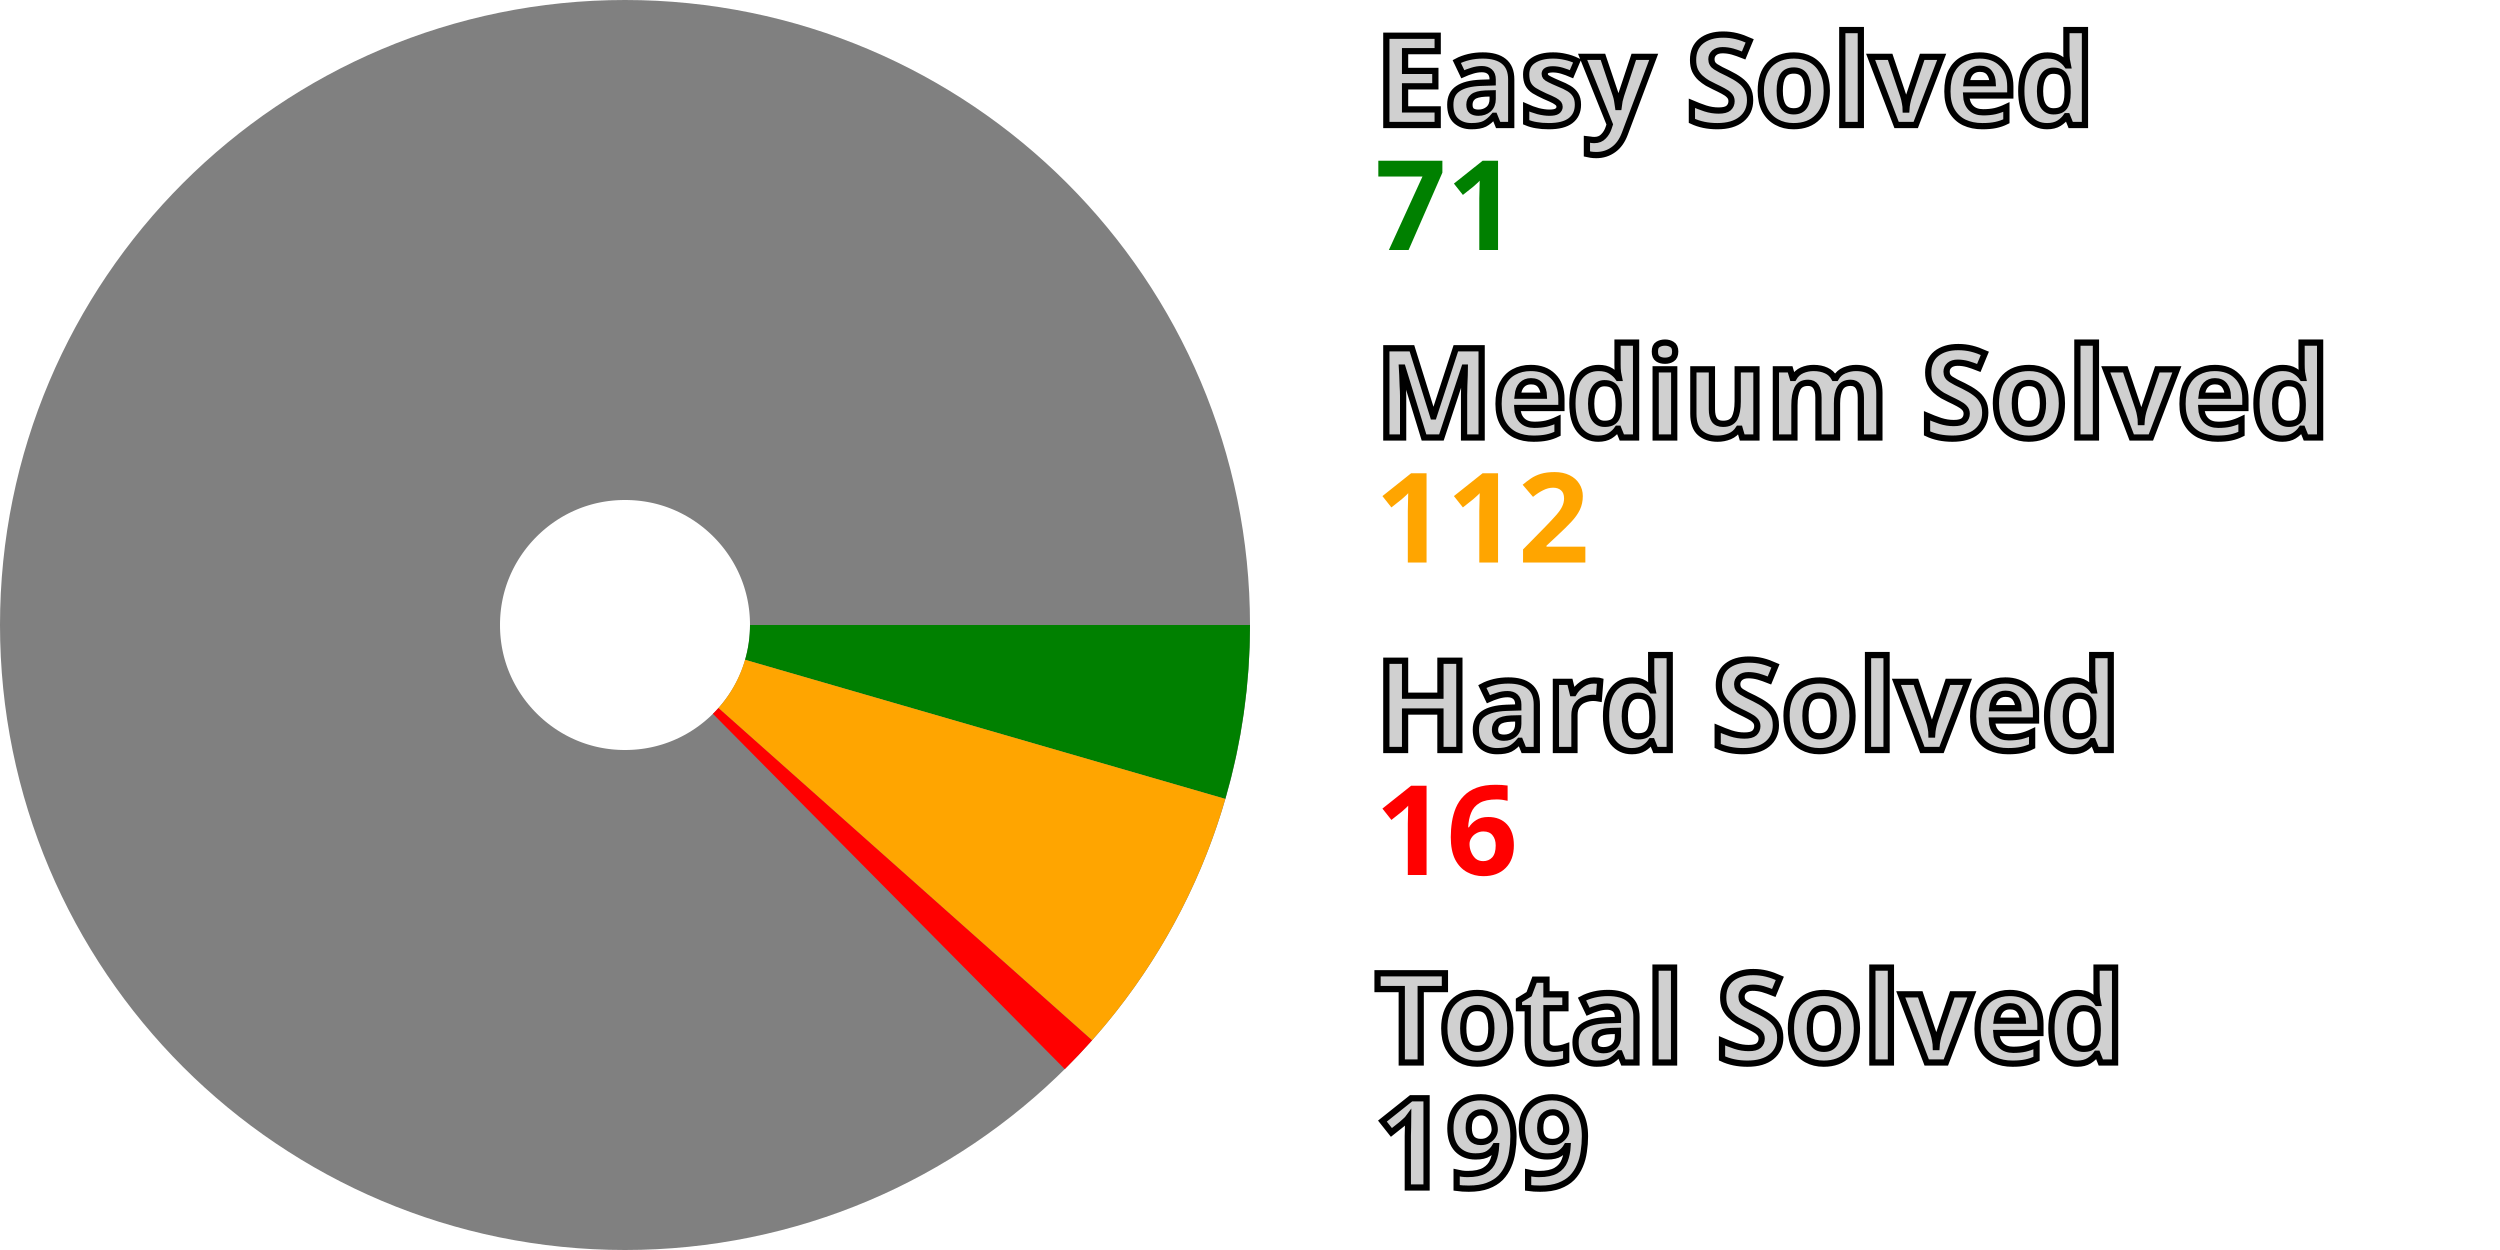
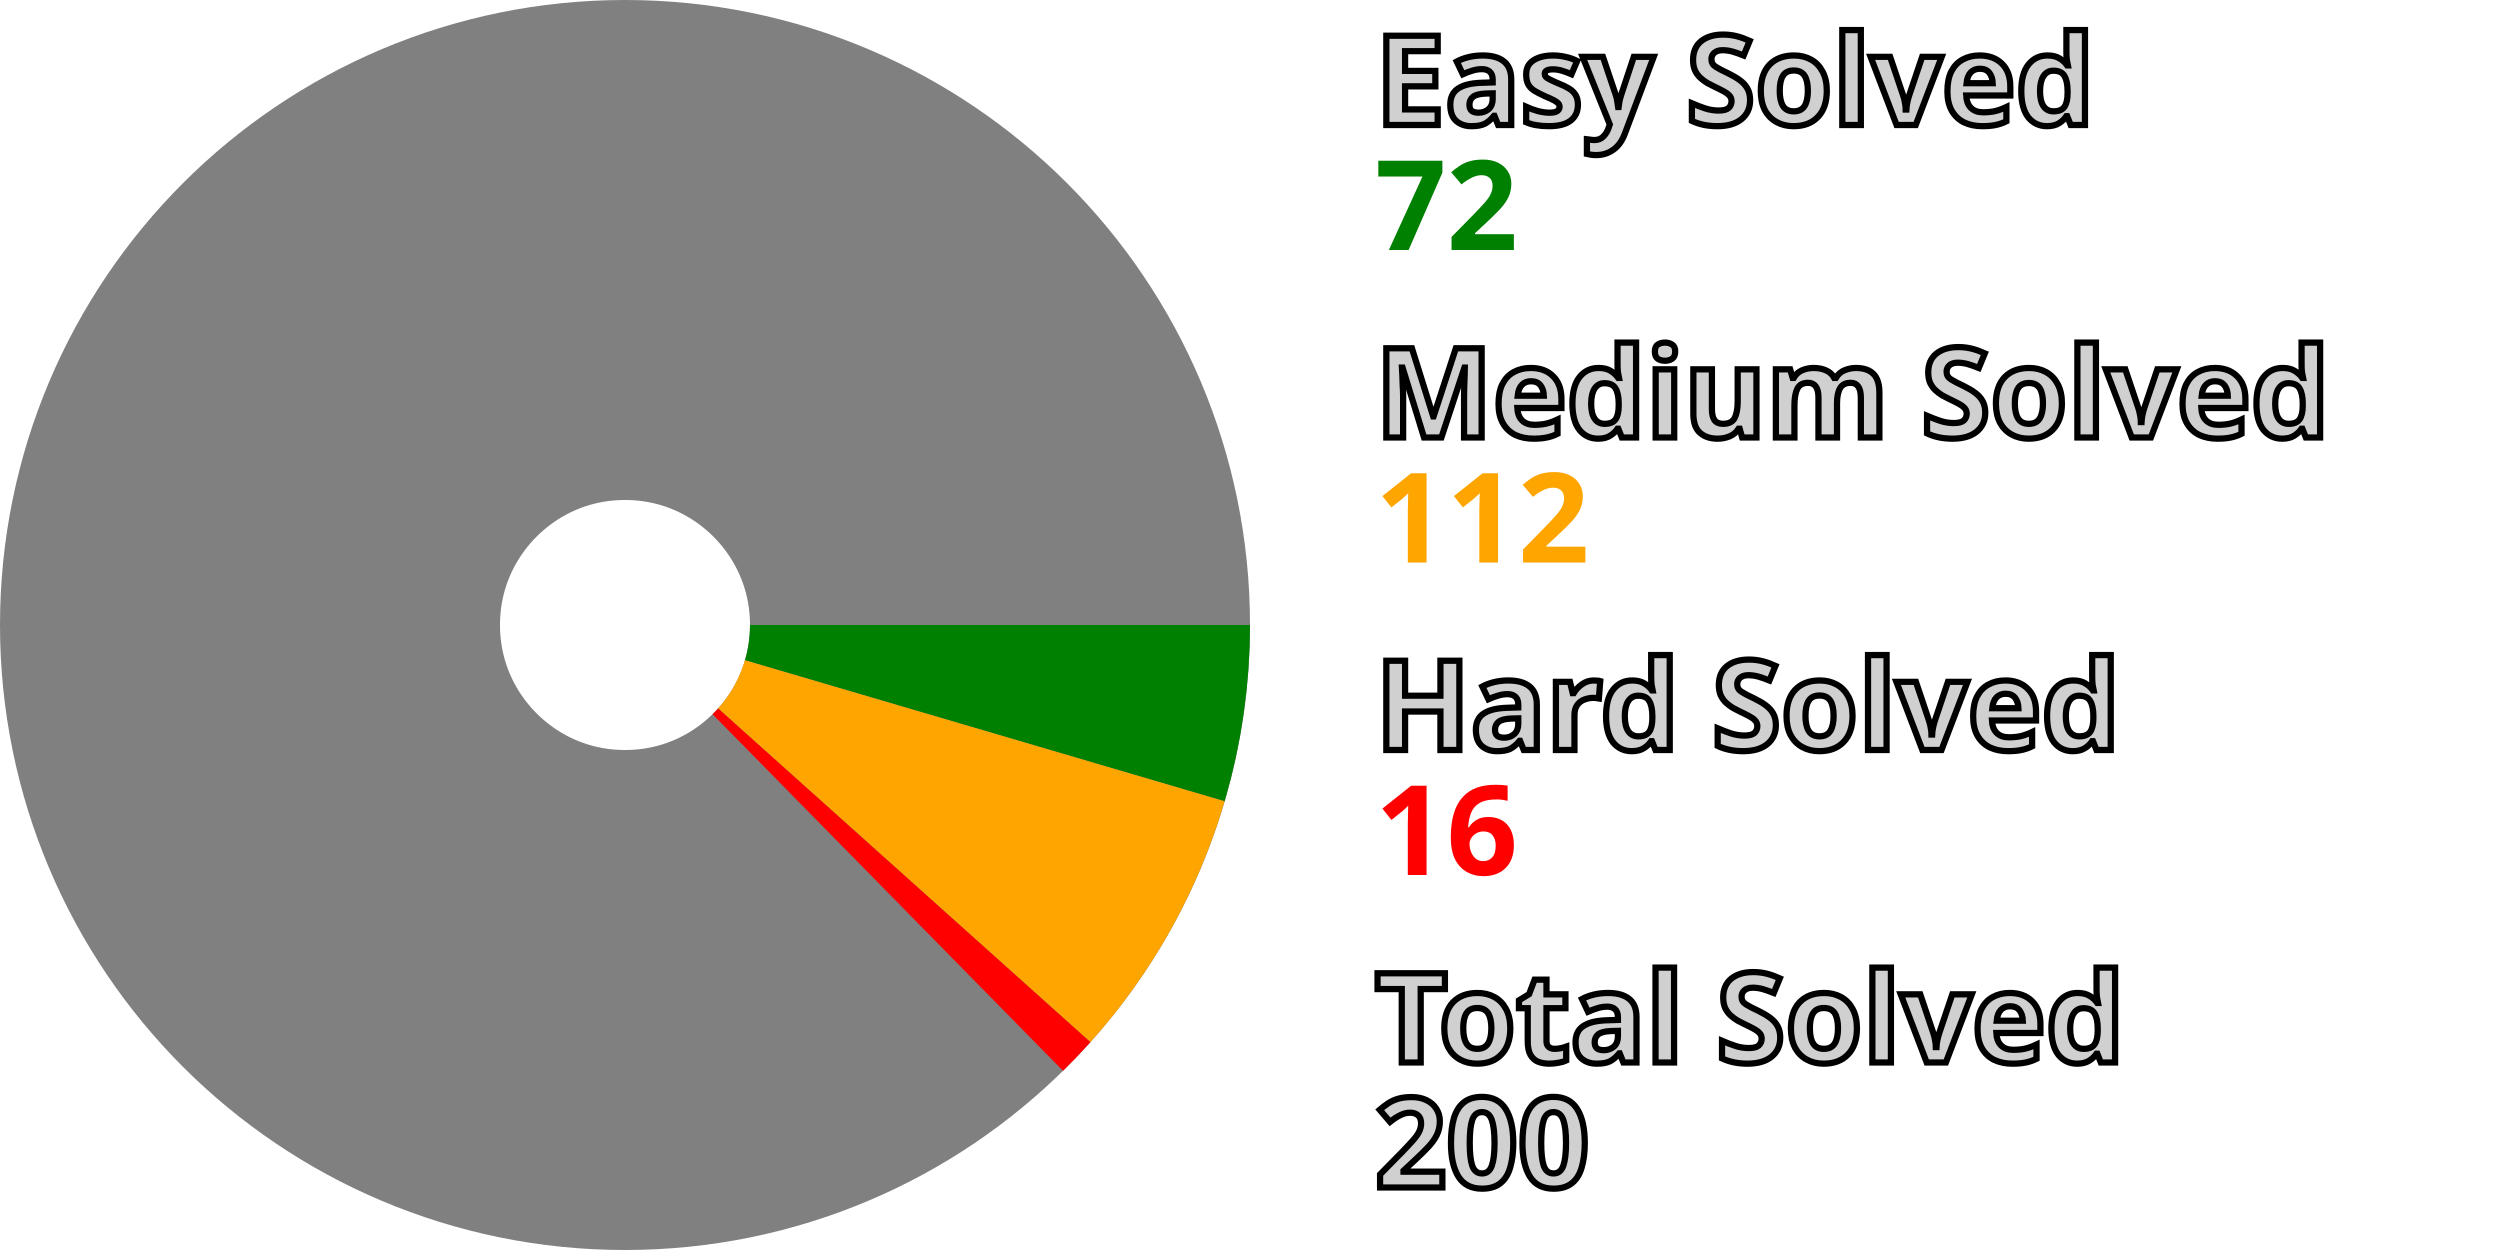
<svg xmlns="http://www.w3.org/2000/svg" width="200" height="100" viewBox="0 0 200 100" stroke-width="40" fill="none">
  <style>.small {font: bold 10px sans-serif; fill: #d0d0d0; stroke: black; stroke-width: 0.5px;}</style>
  <style>.esy {font: bold 10px sans-serif; fill: green;}</style>
  <style>.mdm {font: bold 10px sans-serif; fill: orange;}</style>
  <style>.hrd {font: bold 10px sans-serif; fill: red;}</style>
  <circle cx="50" cy="50" r="30.0" stroke="gray" />
-   <path d="M80.0 50 A 30.0 30.0, 0, 0, 1, 78.815 58.348" stroke="green" />
-   <path d="M78.815 58.348 A 30.0 30.0, 0, 0, 1, 72.419 69.935" stroke="orange" />
-   <path d="M72.419 69.935 A 30.0 30.0, 0, 0, 1, 71.108 71.318" stroke="red" />
+   <path d="M80.0 50 A 30.0 30.0, 0, 0, 1, 78.782 58.462" stroke="green" />
+   <path d="M78.782 58.462 A 30.0 30.0, 0, 0, 1, 72.339 70.024" stroke="orange" />
+   <path d="M72.339 70.024 A 30.0 30.0, 0, 0, 1, 71.023 71.402" stroke="red" />
  <text x="110.0" y="10.0" class="small">Easy Solved</text>
-   <text x="110.0" y="20.0" class="esy">71</text>
+   <text x="110.0" y="20.0" class="esy">72</text>
  <text x="110.0" y="35.0" class="small">Medium Solved</text>
  <text x="110.0" y="45.0" class="mdm">112</text>
  <text x="110.0" y="60.0" class="small">Hard Solved</text>
  <text x="110.0" y="70.0" class="hrd">16</text>
  <text x="110.0" y="85.0" class="small">Total Solved</text>
-   <text x="110.0" y="95.0" class="small">199</text>
+   <text x="110.0" y="95.0" class="small">200</text>
</svg>
